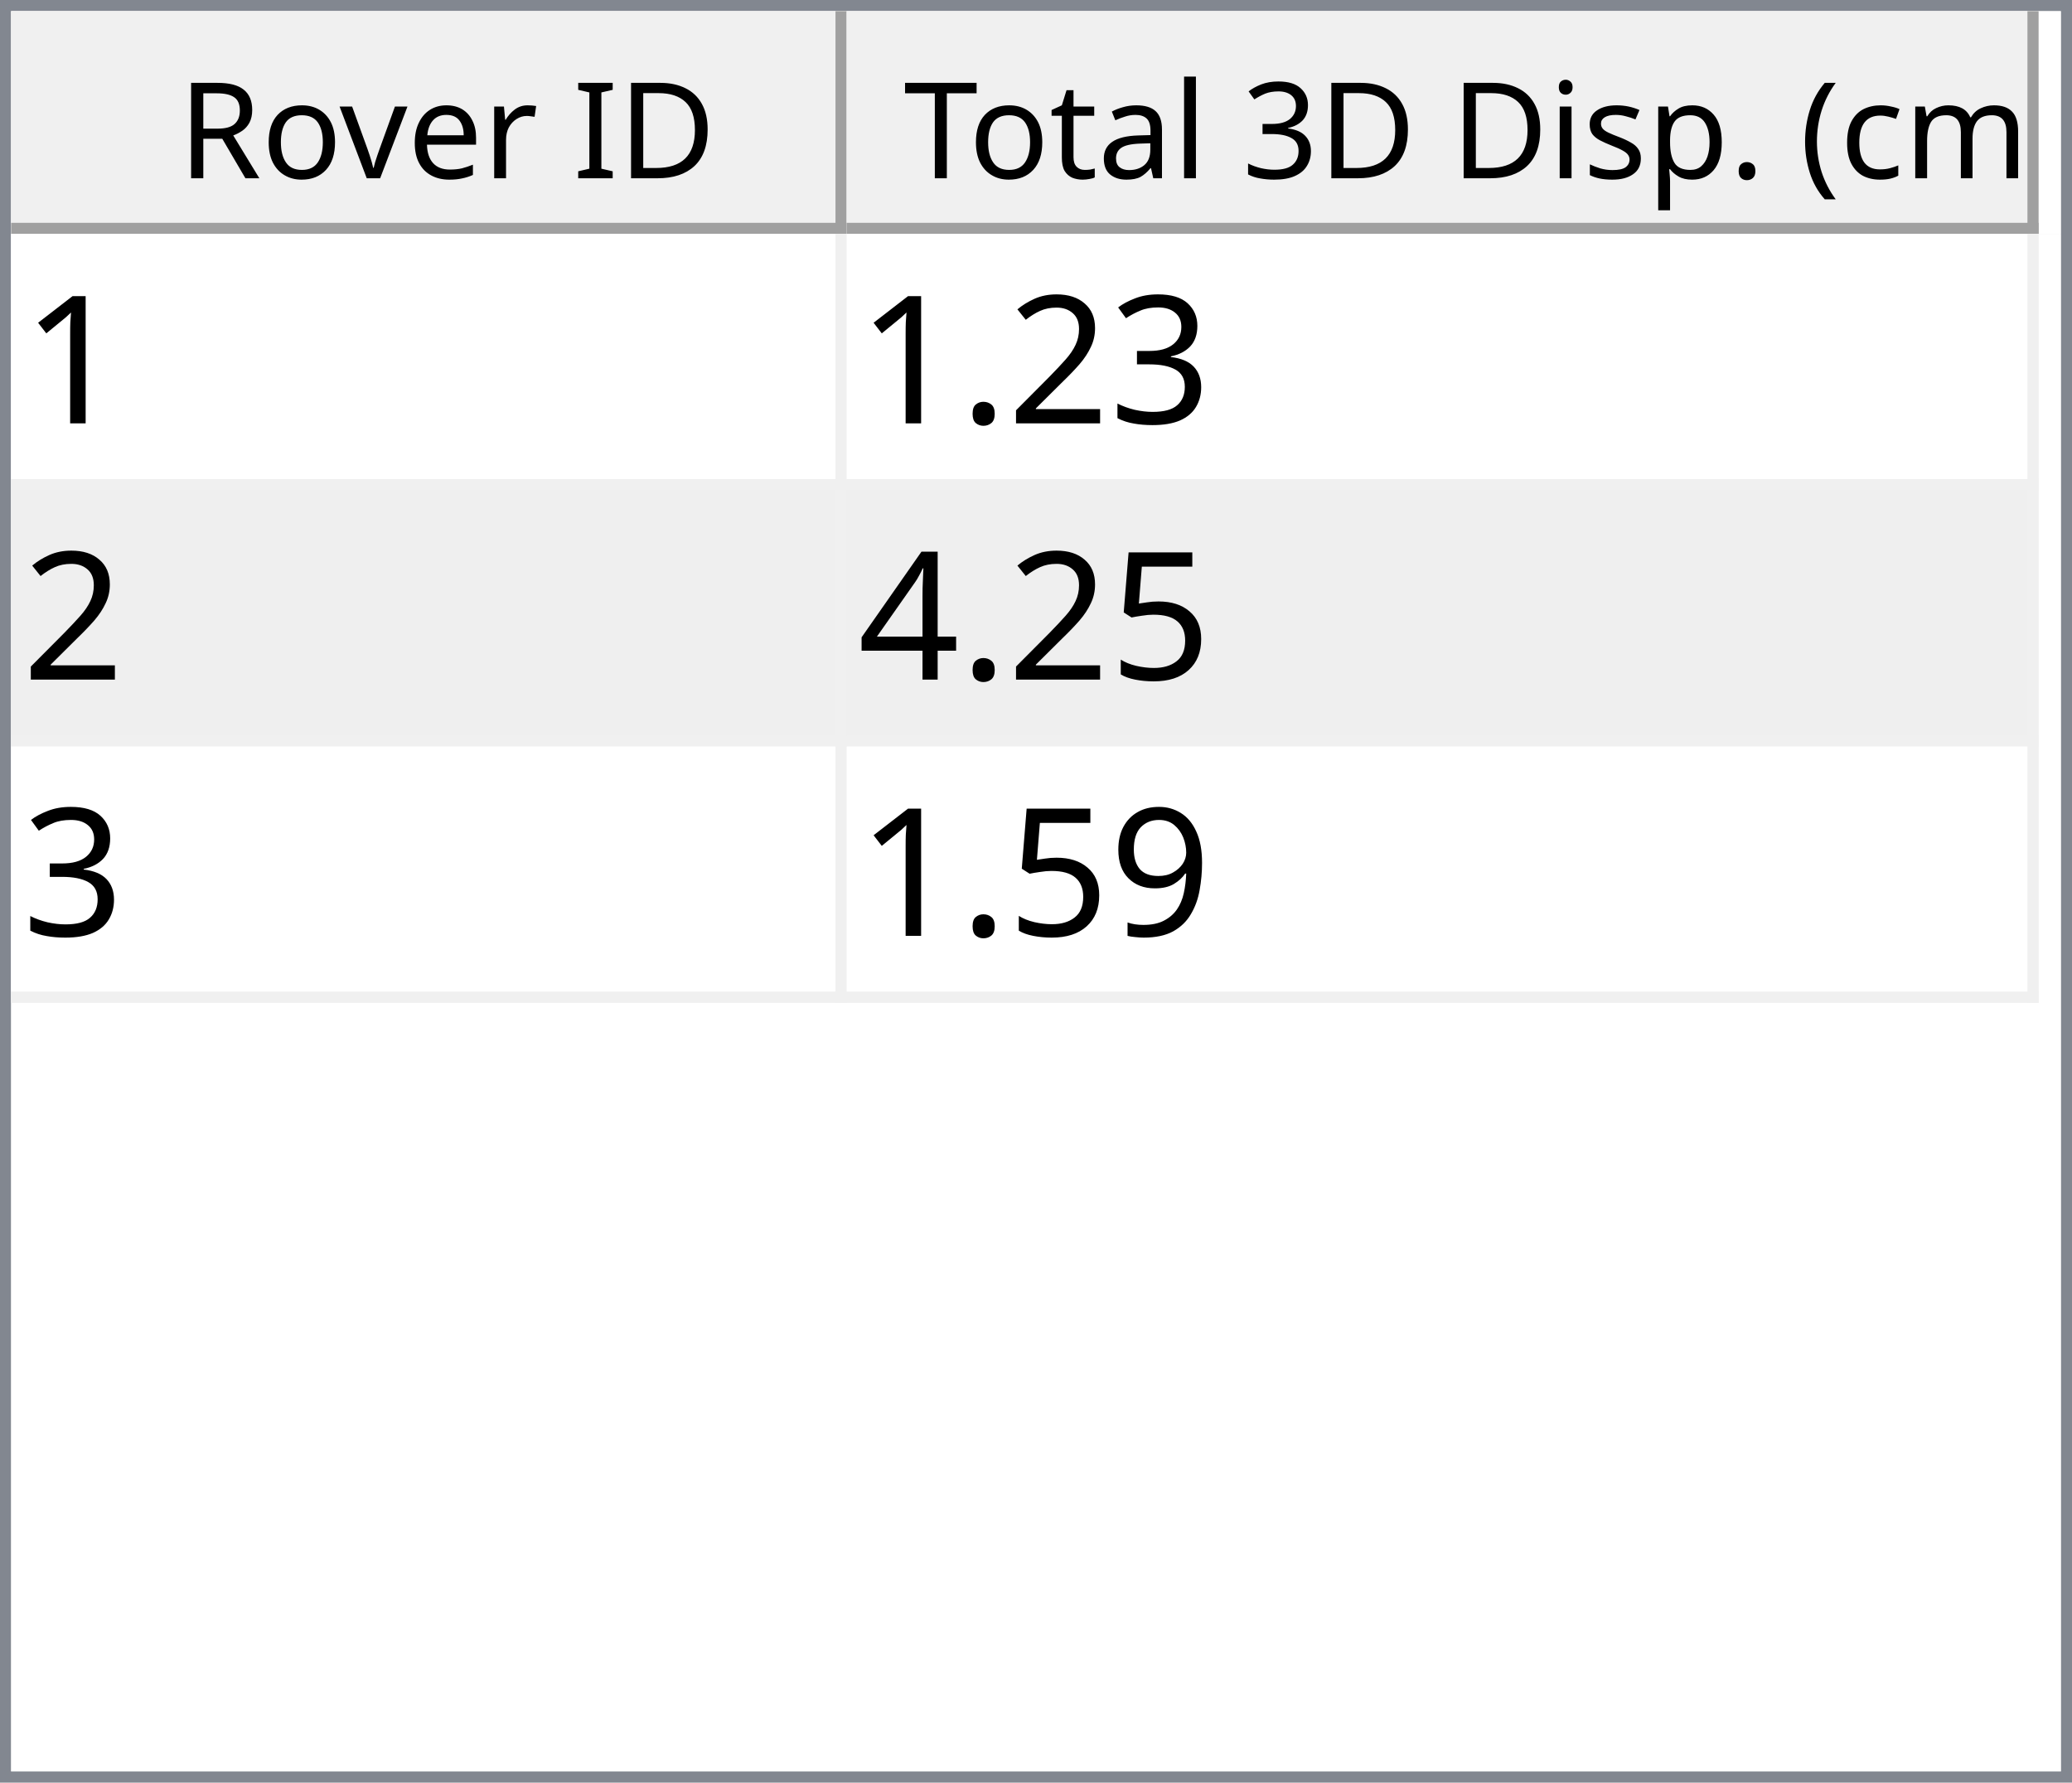
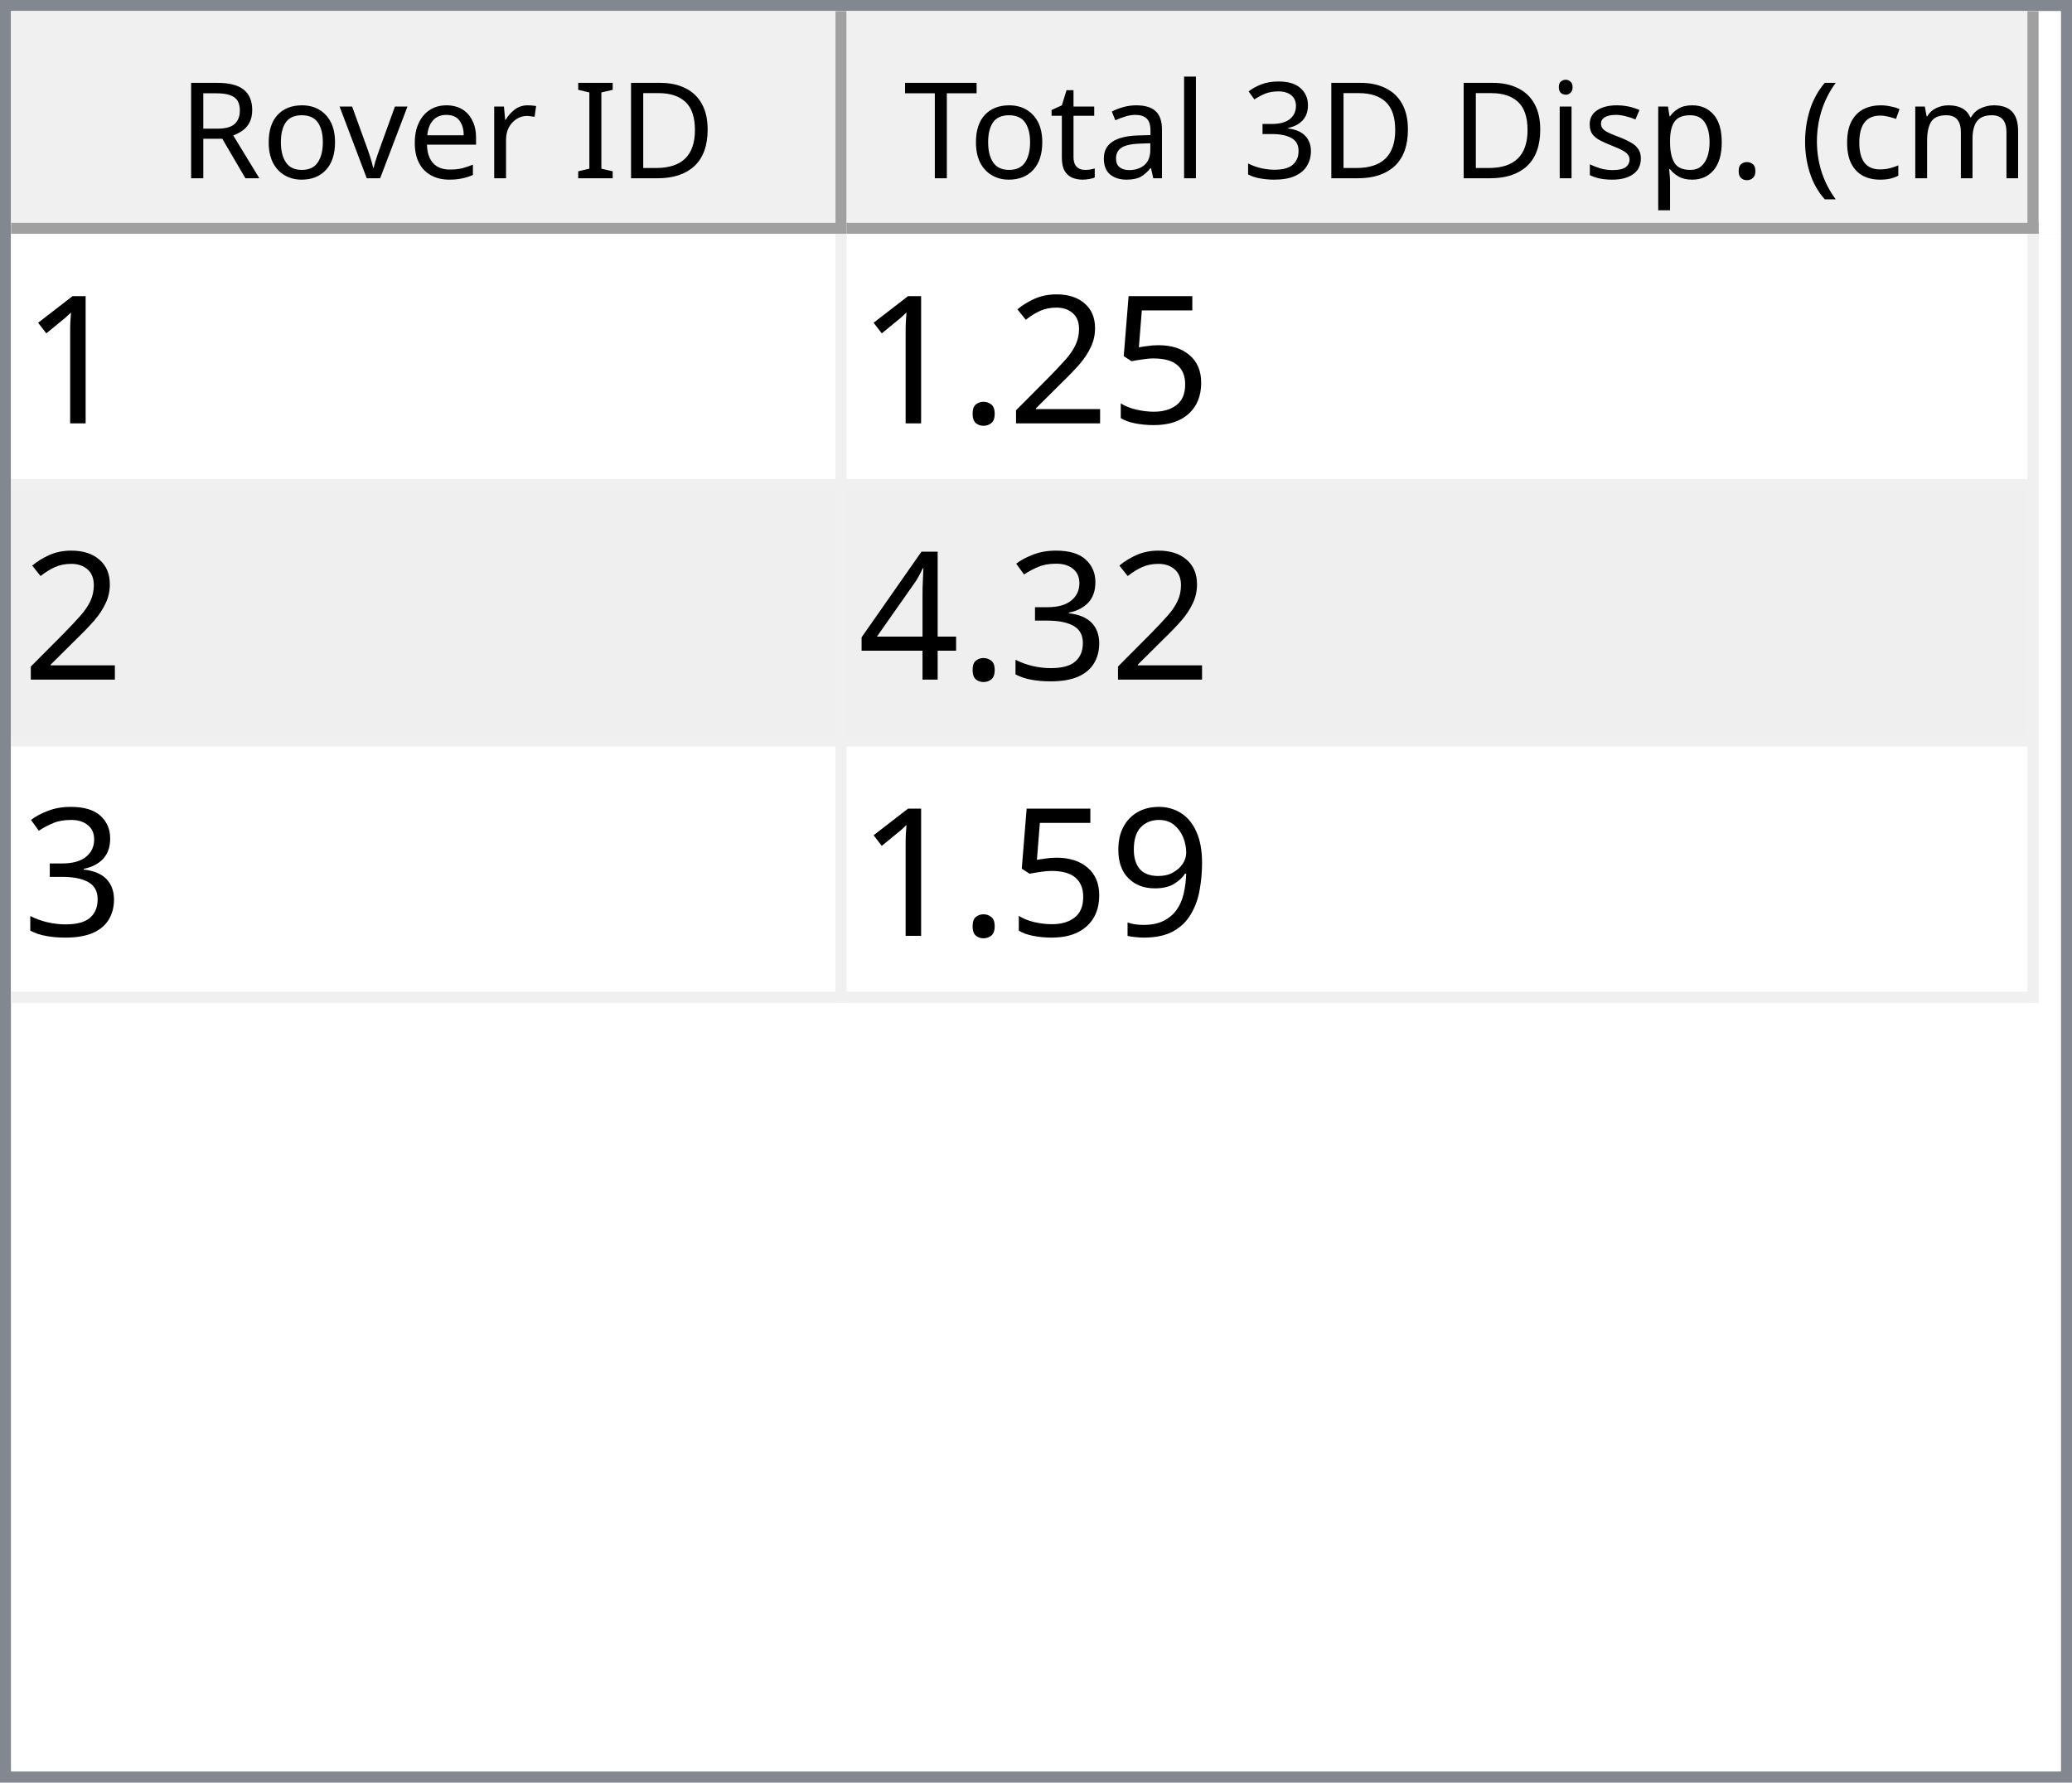
<svg xmlns="http://www.w3.org/2000/svg" style="fill-opacity:1; color-rendering:auto; color-interpolation:auto; text-rendering:auto; stroke:black; stroke-linecap:square; stroke-miterlimit:10; shape-rendering:auto; stroke-opacity:1; fill:black; stroke-dasharray:none; font-weight:normal; stroke-width:1; font-family:'Dialog'; font-style:normal; stroke-linejoin:miter; font-size:12px; stroke-dashoffset:0; image-rendering:auto;" width="186" height="160">
  <defs id="genericDefs" />
  <g>
    <defs id="defs1">
      <clipPath clipPathUnits="userSpaceOnUse" id="clipPath1">
        <path d="M0 0 L186 0 L186 160 L0 160 L0 0 Z" />
      </clipPath>
      <clipPath clipPathUnits="userSpaceOnUse" id="clipPath2">
        <path d="M0 0 L0 160 L186 160 L186 0 Z" />
      </clipPath>
      <clipPath clipPathUnits="userSpaceOnUse" id="clipPath3">
        <path d="M0 0 L0 20 L184 20 L184 0 Z" />
      </clipPath>
      <clipPath clipPathUnits="userSpaceOnUse" id="clipPath4">
        <path d="M0 0 L0 20 L75 20 L75 0 Z" />
      </clipPath>
      <clipPath clipPathUnits="userSpaceOnUse" id="clipPath5">
        <path d="M1 1 L1 19 L74 19 L74 1 Z" />
      </clipPath>
      <clipPath clipPathUnits="userSpaceOnUse" id="clipPath6">
        <path d="M0 0 L0 18 L73 18 L73 0 Z" />
      </clipPath>
      <clipPath clipPathUnits="userSpaceOnUse" id="clipPath7">
        <path d="M-0.5 -0.5 L-0.5 19.5 L74.5 19.5 L74.5 -0.5 Z" />
      </clipPath>
      <clipPath clipPathUnits="userSpaceOnUse" id="clipPath8">
        <path d="M0 0 L0 20 L107 20 L107 0 Z" />
      </clipPath>
      <clipPath clipPathUnits="userSpaceOnUse" id="clipPath9">
        <path d="M1 1 L1 19 L106 19 L106 1 Z" />
      </clipPath>
      <clipPath clipPathUnits="userSpaceOnUse" id="clipPath10">
        <path d="M0 0 L0 18 L105 18 L105 0 Z" />
      </clipPath>
      <clipPath clipPathUnits="userSpaceOnUse" id="clipPath11">
        <path d="M-0.5 -0.5 L-0.5 19.5 L106.5 19.5 L106.5 -0.5 Z" />
      </clipPath>
      <clipPath clipPathUnits="userSpaceOnUse" id="clipPath12">
        <path d="M0 0 L0 138 L184 138 L184 0 Z" />
      </clipPath>
      <clipPath clipPathUnits="userSpaceOnUse" id="clipPath13">
        <path d="M0 0 L0 69 L182 69 L182 0 Z" />
      </clipPath>
      <clipPath clipPathUnits="userSpaceOnUse" id="clipPath14">
        <path d="M-0.5 -0.5 L-0.5 68.5 L181.5 68.5 L181.5 -0.5 Z" />
      </clipPath>
      <clipPath clipPathUnits="userSpaceOnUse" id="clipPath15">
        <path d="M0 0 L0 22 L74 22 L74 0 Z" />
      </clipPath>
      <clipPath clipPathUnits="userSpaceOnUse" id="clipPath16">
        <path d="M0 0 L0 22 L106 22 L106 0 Z" />
      </clipPath>
      <font horiz-adv-x="64.551" id="font1">
        <font-face ascent="107.91" descent="25.098" units-per-em="100" style="font-style:normal; font-family:Segoe UI; font-weight:normal;" />
        <missing-glyph horiz-adv-x="64.551" d="M8.109 0 L8.109 68.266 L56.453 68.266 L56.453 0 L8.109 0 ZM15.328 7.234 L49.219 7.234 L49.219 61.031 L15.328 61.031 L15.328 7.234 Z" />
        <glyph unicode="D" horiz-adv-x="70.117" d="M9.188 0 L9.188 70.016 L28.516 70.016 Q65.531 70.016 65.531 35.891 Q65.531 19.672 55.25 9.836 Q44.969 0 27.734 0 L9.188 0 ZM17.391 62.594 L17.391 7.422 L27.828 7.422 Q41.609 7.422 49.273 14.797 Q56.938 22.172 56.938 35.688 Q56.938 62.594 28.328 62.594 L17.391 62.594 Z" />
        <glyph unicode="I" horiz-adv-x="26.611" d="M17.391 0 L9.188 0 L9.188 70.016 L17.391 70.016 L17.391 0 Z" />
        <glyph unicode=" " horiz-adv-x="27.393" d="" />
        <glyph unicode="r" horiz-adv-x="34.766" d="M34.188 41.891 Q32.078 43.5 28.125 43.5 Q23 43.5 19.555 38.672 Q16.109 33.844 16.109 25.484 L16.109 0 L8.109 0 L8.109 50 L16.109 50 L16.109 39.703 L16.312 39.703 Q18.016 44.969 21.531 47.922 Q25.047 50.875 29.391 50.875 Q32.516 50.875 34.188 50.203 L34.188 41.891 Z" />
        <glyph unicode="e" horiz-adv-x="52.295" d="M48.297 23 L12.984 23 Q13.188 14.656 17.484 10.109 Q21.781 5.562 29.297 5.562 Q37.75 5.562 44.828 11.141 L44.828 3.609 Q38.234 -1.172 27.391 -1.172 Q16.797 -1.172 10.742 5.641 Q4.688 12.453 4.688 24.812 Q4.688 36.469 11.305 43.82 Q17.922 51.172 27.734 51.172 Q37.547 51.172 42.922 44.828 Q48.297 38.484 48.297 27.203 L48.297 23 ZM40.094 29.781 Q40.047 36.719 36.75 40.578 Q33.453 44.438 27.594 44.438 Q21.922 44.438 17.969 40.383 Q14.016 36.328 13.094 29.781 L40.094 29.781 Z" />
        <glyph unicode="v" horiz-adv-x="47.9" d="M47.406 50 L27.484 0 L19.625 0 L0.688 50 L9.469 50 L22.172 13.672 Q23.578 9.672 23.922 6.688 L24.125 6.688 Q24.609 10.453 25.688 13.484 L38.969 50 L47.406 50 Z" />
        <glyph unicode="o" horiz-adv-x="58.594" d="M29 -1.172 Q17.922 -1.172 11.305 5.836 Q4.688 12.844 4.688 24.422 Q4.688 37.016 11.57 44.094 Q18.453 51.172 30.172 51.172 Q41.359 51.172 47.633 44.289 Q53.906 37.406 53.906 25.203 Q53.906 13.234 47.141 6.031 Q40.375 -1.172 29 -1.172 ZM29.594 44.438 Q21.875 44.438 17.383 39.188 Q12.891 33.938 12.891 24.703 Q12.891 15.828 17.43 10.695 Q21.969 5.562 29.594 5.562 Q37.359 5.562 41.531 10.594 Q45.703 15.625 45.703 24.906 Q45.703 34.281 41.531 39.359 Q37.359 44.438 29.594 44.438 Z" />
        <glyph unicode="R" horiz-adv-x="59.814" d="M59.375 0 L49.609 0 L37.891 19.625 Q36.281 22.359 34.766 24.289 Q33.25 26.219 31.664 27.438 Q30.078 28.656 28.25 29.219 Q26.422 29.781 24.125 29.781 L17.391 29.781 L17.391 0 L9.188 0 L9.188 70.016 L30.078 70.016 Q34.672 70.016 38.555 68.867 Q42.438 67.719 45.289 65.375 Q48.141 63.031 49.758 59.547 Q51.375 56.062 51.375 51.375 Q51.375 47.703 50.273 44.656 Q49.172 41.609 47.148 39.211 Q45.125 36.812 42.266 35.133 Q39.406 33.453 35.844 32.516 L35.844 32.328 Q37.594 31.547 38.891 30.547 Q40.188 29.547 41.359 28.18 Q42.531 26.812 43.68 25.078 Q44.828 23.344 46.234 21.047 L59.375 0 ZM17.391 62.594 L17.391 37.203 L28.516 37.203 Q31.594 37.203 34.203 38.133 Q36.812 39.062 38.719 40.797 Q40.625 42.531 41.703 45.047 Q42.781 47.562 42.781 50.688 Q42.781 56.297 39.141 59.445 Q35.5 62.594 28.609 62.594 L17.391 62.594 Z" />
        <glyph unicode=")" horiz-adv-x="30.176" d="M8.297 -15.922 L1.172 -15.922 Q16.406 2.344 16.406 26.812 Q16.406 51.469 1.078 70.016 L8.297 70.016 Q23.531 52.156 23.531 26.703 Q23.531 1.375 8.297 -15.922 Z" />
        <glyph unicode="m" horiz-adv-x="86.133" d="M79.109 0 L71.094 0 L71.094 28.719 Q71.094 37.016 68.531 40.727 Q65.969 44.438 59.906 44.438 Q54.781 44.438 51.195 39.75 Q47.609 35.062 47.609 28.516 L47.609 0 L39.594 0 L39.594 29.688 Q39.594 44.438 28.219 44.438 Q22.953 44.438 19.531 40.016 Q16.109 35.594 16.109 28.516 L16.109 0 L8.109 0 L8.109 50 L16.109 50 L16.109 42.094 L16.312 42.094 Q21.625 51.172 31.844 51.172 Q36.969 51.172 40.773 48.312 Q44.578 45.453 46 40.828 Q51.562 51.172 62.594 51.172 Q79.109 51.172 79.109 30.812 L79.109 0 Z" />
        <glyph unicode="c" horiz-adv-x="46.191" d="M42.188 2.297 Q36.422 -1.172 28.516 -1.172 Q17.828 -1.172 11.258 5.789 Q4.688 12.75 4.688 23.828 Q4.688 36.188 11.766 43.68 Q18.844 51.172 30.672 51.172 Q37.25 51.172 42.281 48.734 L42.281 40.531 Q36.719 44.438 30.375 44.438 Q22.703 44.438 17.797 38.945 Q12.891 33.453 12.891 24.516 Q12.891 15.719 17.508 10.641 Q22.125 5.562 29.891 5.562 Q36.422 5.562 42.188 9.906 L42.188 2.297 Z" />
        <glyph unicode="(" horiz-adv-x="30.176" d="M29.109 -15.922 L21.969 -15.922 Q6.844 1.375 6.844 26.703 Q6.844 52.156 21.969 70.016 L29.203 70.016 Q13.875 51.469 13.875 26.812 Q13.875 2.344 29.109 -15.922 Z" />
        <glyph unicode="." horiz-adv-x="21.68" d="M10.891 -1.078 Q8.641 -1.078 7.055 0.539 Q5.469 2.156 5.469 4.391 Q5.469 6.641 7.055 8.273 Q8.641 9.906 10.891 9.906 Q13.188 9.906 14.797 8.273 Q16.406 6.641 16.406 4.391 Q16.406 2.156 14.797 0.539 Q13.188 -1.078 10.891 -1.078 Z" />
        <glyph unicode="p" horiz-adv-x="58.789" d="M16.312 7.234 L16.109 7.234 L16.109 -23 L8.109 -23 L8.109 50 L16.109 50 L16.109 41.219 L16.312 41.219 Q22.219 51.172 33.594 51.172 Q43.266 51.172 48.688 44.461 Q54.109 37.75 54.109 26.469 Q54.109 13.922 48 6.375 Q41.891 -1.172 31.297 -1.172 Q21.578 -1.172 16.312 7.234 ZM16.109 27.391 L16.109 20.406 Q16.109 14.203 20.141 9.883 Q24.172 5.562 30.375 5.562 Q37.641 5.562 41.773 11.133 Q45.906 16.703 45.906 26.609 Q45.906 34.969 42.047 39.703 Q38.188 44.438 31.594 44.438 Q24.609 44.438 20.359 39.578 Q16.109 34.719 16.109 27.391 Z" />
        <glyph unicode="s" horiz-adv-x="42.432" d="M5.078 1.812 L5.078 10.406 Q11.625 5.562 19.484 5.562 Q30.031 5.562 30.031 12.594 Q30.031 14.594 29.125 15.992 Q28.219 17.391 26.68 18.461 Q25.141 19.531 23.07 20.383 Q21 21.234 18.609 22.172 Q15.281 23.484 12.766 24.828 Q10.25 26.172 8.57 27.859 Q6.891 29.547 6.031 31.695 Q5.172 33.844 5.172 36.719 Q5.172 40.234 6.789 42.945 Q8.406 45.656 11.086 47.484 Q13.766 49.312 17.211 50.242 Q20.656 51.172 24.312 51.172 Q30.812 51.172 35.938 48.922 L35.938 40.828 Q30.422 44.438 23.25 44.438 Q21 44.438 19.195 43.922 Q17.391 43.406 16.094 42.477 Q14.797 41.547 14.086 40.258 Q13.375 38.969 13.375 37.406 Q13.375 35.453 14.086 34.133 Q14.797 32.812 16.164 31.789 Q17.531 30.766 19.484 29.938 Q21.438 29.109 23.922 28.125 Q27.25 26.859 29.883 25.516 Q32.516 24.172 34.375 22.484 Q36.234 20.797 37.234 18.602 Q38.234 16.406 38.234 13.375 Q38.234 9.672 36.602 6.938 Q34.969 4.203 32.234 2.398 Q29.5 0.594 25.93 -0.289 Q22.359 -1.172 18.453 -1.172 Q10.75 -1.172 5.078 1.812 Z" />
        <glyph unicode="i" horiz-adv-x="24.219" d="M12.203 62.703 Q10.062 62.703 8.547 64.164 Q7.031 65.625 7.031 67.875 Q7.031 70.125 8.547 71.609 Q10.062 73.094 12.203 73.094 Q14.406 73.094 15.945 71.609 Q17.484 70.125 17.484 67.875 Q17.484 65.719 15.945 64.211 Q14.406 62.703 12.203 62.703 ZM16.109 0 L8.109 0 L8.109 50 L16.109 50 L16.109 0 Z" />
        <glyph unicode="3" horiz-adv-x="53.906" d="M46.531 19.828 Q46.531 15.094 44.75 11.211 Q42.969 7.328 39.719 4.57 Q36.469 1.812 31.93 0.297 Q27.391 -1.219 21.922 -1.219 Q11.922 -1.219 6 2.594 L6 11.188 Q13.094 5.609 22.219 5.609 Q25.875 5.609 28.828 6.539 Q31.781 7.469 33.906 9.227 Q36.031 10.984 37.18 13.477 Q38.328 15.969 38.328 19.094 Q38.328 32.812 18.797 32.812 L12.984 32.812 L12.984 39.594 L18.5 39.594 Q35.797 39.594 35.797 52.484 Q35.797 64.406 22.609 64.406 Q15.188 64.406 8.688 59.422 L8.688 67.188 Q15.375 71.188 24.609 71.188 Q29 71.188 32.57 69.969 Q36.141 68.75 38.68 66.555 Q41.219 64.359 42.609 61.281 Q44 58.203 44 54.5 Q44 40.672 30.031 36.719 L30.031 36.531 Q33.594 36.141 36.625 34.797 Q39.656 33.453 41.852 31.305 Q44.047 29.156 45.289 26.25 Q46.531 23.344 46.531 19.828 Z" />
        <glyph unicode="l" horiz-adv-x="24.219" d="M16.109 0 L8.109 0 L8.109 74.031 L16.109 74.031 L16.109 0 Z" />
        <glyph unicode="a" horiz-adv-x="50.879" d="M43.891 0 L35.891 0 L35.891 7.812 L35.688 7.812 Q30.469 -1.172 20.312 -1.172 Q12.844 -1.172 8.617 2.781 Q4.391 6.734 4.391 13.281 Q4.391 27.297 20.906 29.594 L35.891 31.688 Q35.891 44.438 25.594 44.438 Q16.547 44.438 9.281 38.281 L9.281 46.484 Q16.656 51.172 26.266 51.172 Q43.891 51.172 43.891 32.516 L43.891 0 ZM35.891 25.297 L23.828 23.641 Q18.266 22.859 15.43 20.875 Q12.594 18.891 12.594 13.875 Q12.594 10.203 15.211 7.883 Q17.828 5.562 22.172 5.562 Q28.125 5.562 32.008 9.742 Q35.891 13.922 35.891 20.312 L35.891 25.297 Z" />
        <glyph unicode="t" horiz-adv-x="33.887" d="M31.297 0.484 Q28.469 -1.078 23.828 -1.078 Q10.688 -1.078 10.688 13.578 L10.688 43.172 L2.094 43.172 L2.094 50 L10.688 50 L10.688 62.203 L18.703 64.797 L18.703 50 L31.297 50 L31.297 43.172 L18.703 43.172 L18.703 14.984 Q18.703 9.969 20.414 7.82 Q22.125 5.672 26.078 5.672 Q29.109 5.672 31.297 7.328 L31.297 0.484 Z" />
        <glyph unicode="T" horiz-adv-x="52.393" d="M50.594 62.594 L30.375 62.594 L30.375 0 L22.172 0 L22.172 62.594 L2 62.594 L2 70.016 L50.594 70.016 L50.594 62.594 Z" />
      </font>
      <font horiz-adv-x="75.0" id="font2">
        <font-face ascent="100.537" descent="21.973" units-per-em="100" style="font-style:normal; font-family:sans-serif; font-weight:normal;" />
        <missing-glyph horiz-adv-x="75.0" d="M12.5 0 L12.5 62.5 L62.5 62.5 L62.5 0 L12.5 0 ZM14.062 1.562 L60.938 1.562 L60.938 60.938 L14.062 60.938 L14.062 1.562 Z" />
        <glyph unicode="1" horiz-adv-x="55.615" d="M37.25 0 L28.469 0 L28.469 56 Q25.297 52.984 20.141 49.953 Q14.984 46.922 10.891 45.406 L10.891 53.906 Q18.266 57.375 23.781 62.305 Q29.297 67.234 31.594 71.875 L37.25 71.875 L37.25 0 Z" />
-         <glyph unicode="3" horiz-adv-x="55.615" d="M4.203 18.891 L12.984 20.062 Q14.5 12.594 18.141 9.297 Q21.781 6 27 6 Q33.203 6 37.477 10.297 Q41.75 14.594 41.75 20.953 Q41.75 27 37.797 30.93 Q33.844 34.859 27.734 34.859 Q25.25 34.859 21.531 33.891 L22.516 41.609 Q23.391 41.5 23.922 41.5 Q29.547 41.5 34.039 44.43 Q38.531 47.359 38.531 53.469 Q38.531 58.297 35.258 61.477 Q31.984 64.656 26.812 64.656 Q21.688 64.656 18.266 61.43 Q14.844 58.203 13.875 51.766 L5.078 53.328 Q6.688 62.156 12.398 67.016 Q18.109 71.875 26.609 71.875 Q32.469 71.875 37.398 69.359 Q42.328 66.844 44.945 62.5 Q47.562 58.156 47.562 53.266 Q47.562 48.641 45.07 44.828 Q42.578 41.016 37.703 38.766 Q44.047 37.312 47.562 32.695 Q51.078 28.078 51.078 21.141 Q51.078 11.766 44.242 5.25 Q37.406 -1.266 26.953 -1.266 Q17.531 -1.266 11.305 4.352 Q5.078 9.969 4.203 18.891 Z" />
+         <glyph unicode="5" horiz-adv-x="55.615" d="M4.156 18.75 L13.375 19.531 Q14.406 12.797 18.141 9.398 Q21.875 6 27.156 6 Q33.5 6 37.891 10.789 Q42.281 15.578 42.281 23.484 Q42.281 31 38.062 35.352 Q33.844 39.703 27 39.703 Q22.75 39.703 19.336 37.773 Q15.922 35.844 13.969 32.766 L5.719 33.844 L12.641 70.609 L48.25 70.609 L48.25 62.203 L19.672 62.203 L15.828 42.969 Q22.266 47.469 29.344 47.469 Q38.719 47.469 45.164 40.969 Q51.609 34.469 51.609 24.266 Q51.609 14.547 45.953 7.469 Q39.062 -1.219 27.156 -1.219 Q17.391 -1.219 11.211 4.25 Q5.031 9.719 4.156 18.75 Z" />
        <glyph unicode="2" horiz-adv-x="55.615" d="M50.344 8.453 L50.344 0 L3.031 0 Q2.938 3.172 4.047 6.109 Q5.859 10.938 9.836 15.625 Q13.812 20.312 21.344 26.469 Q33.016 36.031 37.117 41.625 Q41.219 47.219 41.219 52.203 Q41.219 57.422 37.477 61.008 Q33.734 64.594 27.734 64.594 Q21.391 64.594 17.578 60.789 Q13.766 56.984 13.719 50.25 L4.688 51.172 Q5.609 61.281 11.664 66.578 Q17.719 71.875 27.938 71.875 Q38.234 71.875 44.242 66.164 Q50.25 60.453 50.25 52 Q50.25 47.703 48.492 43.555 Q46.734 39.406 42.656 34.812 Q38.578 30.219 29.109 22.219 Q21.188 15.578 18.945 13.211 Q16.703 10.844 15.234 8.453 L50.344 8.453 Z" />
        <glyph unicode="." horiz-adv-x="27.783" d="M9.078 0 L9.078 10.016 L19.094 10.016 L19.094 0 L9.078 0 Z" />
-         <glyph unicode="5" horiz-adv-x="55.615" d="M4.156 18.75 L13.375 19.531 Q14.406 12.797 18.141 9.398 Q21.875 6 27.156 6 Q33.5 6 37.891 10.789 Q42.281 15.578 42.281 23.484 Q42.281 31 38.062 35.352 Q33.844 39.703 27 39.703 Q22.75 39.703 19.336 37.773 Q15.922 35.844 13.969 32.766 L5.719 33.844 L12.641 70.609 L48.25 70.609 L48.25 62.203 L19.672 62.203 L15.828 42.969 Q22.266 47.469 29.344 47.469 Q38.719 47.469 45.164 40.969 Q51.609 34.469 51.609 24.266 Q51.609 14.547 45.953 7.469 Q39.062 -1.219 27.156 -1.219 Q17.391 -1.219 11.211 4.25 Q5.031 9.719 4.156 18.75 Z" />
+         <glyph unicode="3" horiz-adv-x="55.615" d="M4.203 18.891 L12.984 20.062 Q14.5 12.594 18.141 9.297 Q21.781 6 27 6 Q33.203 6 37.477 10.297 Q41.75 14.594 41.75 20.953 Q41.75 27 37.797 30.93 Q33.844 34.859 27.734 34.859 Q25.25 34.859 21.531 33.891 L22.516 41.609 Q23.391 41.5 23.922 41.5 Q29.547 41.5 34.039 44.43 Q38.531 47.359 38.531 53.469 Q38.531 58.297 35.258 61.477 Q31.984 64.656 26.812 64.656 Q21.688 64.656 18.266 61.43 Q14.844 58.203 13.875 51.766 L5.078 53.328 Q6.688 62.156 12.398 67.016 Q18.109 71.875 26.609 71.875 Q32.469 71.875 37.398 69.359 Q42.328 66.844 44.945 62.5 Q47.562 58.156 47.562 53.266 Q47.562 48.641 45.07 44.828 Q42.578 41.016 37.703 38.766 Q44.047 37.312 47.562 32.695 Q51.078 28.078 51.078 21.141 Q51.078 11.766 44.242 5.25 Q37.406 -1.266 26.953 -1.266 Q17.531 -1.266 11.305 4.352 Q5.078 9.969 4.203 18.891 Z" />
        <glyph unicode="4" horiz-adv-x="55.615" d="M32.328 0 L32.328 17.141 L1.266 17.141 L1.266 25.203 L33.938 71.578 L41.109 71.578 L41.109 25.203 L50.781 25.203 L50.781 17.141 L41.109 17.141 L41.109 0 L32.328 0 ZM32.328 25.203 L32.328 57.469 L9.906 25.203 L32.328 25.203 Z" />
        <glyph unicode="9" horiz-adv-x="55.615" d="M5.469 16.547 L13.922 17.328 Q14.984 11.375 18.016 8.688 Q21.047 6 25.781 6 Q29.828 6 32.883 7.859 Q35.938 9.719 37.891 12.82 Q39.844 15.922 41.164 21.195 Q42.484 26.469 42.484 31.938 Q42.484 32.516 42.438 33.688 Q39.797 29.5 35.234 26.883 Q30.672 24.266 25.344 24.266 Q16.453 24.266 10.305 30.711 Q4.156 37.156 4.156 47.703 Q4.156 58.594 10.578 65.234 Q17 71.875 26.656 71.875 Q33.641 71.875 39.43 68.117 Q45.219 64.359 48.219 57.398 Q51.219 50.438 51.219 37.25 Q51.219 23.531 48.242 15.406 Q45.266 7.281 39.383 3.031 Q33.5 -1.219 25.594 -1.219 Q17.188 -1.219 11.867 3.445 Q6.547 8.109 5.469 16.547 ZM41.453 48.141 Q41.453 55.719 37.43 60.156 Q33.406 64.594 27.734 64.594 Q21.875 64.594 17.531 59.812 Q13.188 55.031 13.188 47.406 Q13.188 40.578 17.312 36.305 Q21.438 32.031 27.484 32.031 Q33.594 32.031 37.523 36.305 Q41.453 40.578 41.453 48.141 Z" />
      </font>
    </defs>
    <g style="fill:white; stroke:white;">
      <rect x="0" y="0" width="186" style="clip-path:url(#clipPath1); stroke:none;" height="160" />
    </g>
    <g style="fill:white; text-rendering:optimizeSpeed; color-rendering:optimizeSpeed; image-rendering:optimizeSpeed; shape-rendering:crispEdges; stroke:white; color-interpolation:sRGB;">
      <rect x="0" width="186" height="160" y="0" style="stroke:none;" />
      <path style="stroke:none;" d="M0 160 L186 160 L186 0 L0 0 Z" />
    </g>
    <g style="fill:rgb(240,240,240); font-family:'Segoe UI'; stroke:rgb(240,240,240);">
      <rect x="0" y="0" width="186" style="clip-path:url(#clipPath2); stroke:none;" height="160" />
    </g>
    <g style="fill:rgb(130,135,144); font-family:'Segoe UI'; stroke:rgb(130,135,144);">
      <path d="M0 0 L186 0 L186 160 L0 160 L0 0 ZM1 1 L185 1 L185 159 L1 159 L1 1 Z" style="fill-rule:evenodd; clip-path:url(#clipPath2); stroke:none;" />
    </g>
    <g style="fill:white; font-family:'Segoe UI'; stroke:white;" transform="translate(1,1)">
      <rect x="0" y="0" width="184" style="clip-path:url(#clipPath3); stroke:none;" height="20" />
    </g>
    <g style="fill:rgb(240,240,240); font-family:'Segoe UI'; stroke:rgb(240,240,240);" transform="translate(1,1)">
      <rect x="0" y="0" width="75" style="clip-path:url(#clipPath4); stroke:none;" height="20" />
    </g>
    <g style="font-family:'Segoe UI';" transform="translate(2,2)">
      <text x="14" xml:space="preserve" y="14" style="clip-path:url(#clipPath6); stroke:none;">Rover ID</text>
    </g>
    <g style="fill:rgb(160,160,160); font-family:'Segoe UI'; stroke:rgb(160,160,160); stroke-linejoin:bevel;" transform="translate(1.5,1.5)">
      <line x1="74" x2="74" y1="0" style="fill:none; clip-path:url(#clipPath7);" y2="19" />
    </g>
    <g style="fill:rgb(160,160,160); font-family:'Segoe UI'; stroke:rgb(160,160,160); stroke-linejoin:bevel;" transform="matrix(1,0,0,1,1,1) translate(0.5,0.5)">
      <line x1="0" x2="74" y1="19" style="fill:none; clip-path:url(#clipPath7);" y2="19" />
    </g>
    <g style="fill:rgb(240,240,240); font-family:'Segoe UI'; stroke:rgb(240,240,240);" transform="translate(76,1)">
      <rect x="0" y="0" width="107" style="clip-path:url(#clipPath8); stroke:none;" height="20" />
    </g>
    <g style="font-family:'Segoe UI';" transform="translate(77,2)">
      <text x="1" xml:space="preserve" y="14" style="clip-path:url(#clipPath10); stroke:none;"> Total 3D Disp. (cm)</text>
    </g>
    <g style="fill:rgb(160,160,160); font-family:'Segoe UI'; stroke:rgb(160,160,160); stroke-linejoin:bevel;" transform="translate(76.5,1.5)">
      <line x1="106" x2="106" y1="0" style="fill:none; clip-path:url(#clipPath11);" y2="19" />
    </g>
    <g style="fill:rgb(160,160,160); font-family:'Segoe UI'; stroke:rgb(160,160,160); stroke-linejoin:bevel;" transform="matrix(1,0,0,1,76,1) translate(0.5,0.5)">
      <line x1="0" x2="106" y1="19" style="fill:none; clip-path:url(#clipPath11);" y2="19" />
    </g>
    <g style="fill:white; font-family:'Segoe UI'; stroke:white;" transform="translate(1,21)">
      <rect x="0" y="0" width="184" style="clip-path:url(#clipPath12); stroke:none;" height="138" />
    </g>
    <g style="fill:rgb(240,240,240); font-size:16px; font-family:sans-serif; stroke:rgb(240,240,240);" transform="translate(1,21)">
      <rect x="0" y="0" width="182" style="clip-path:url(#clipPath13); stroke:none;" height="69" />
      <line transform="translate(0.5,0.5)" x1="0" x2="181" y1="22" style="clip-path:url(#clipPath14); fill:none; stroke-linejoin:bevel;" y2="22" />
    </g>
    <g transform="matrix(1,0,0,1,1,21) translate(0.5,0.5)" style="fill:rgb(240,240,240); font-size:16px; font-family:sans-serif; stroke:rgb(240,240,240); stroke-linejoin:bevel;">
      <line x1="0" x2="181" y1="45" style="fill:none; clip-path:url(#clipPath14);" y2="45" />
    </g>
    <g transform="matrix(1,0,0,1,1,21) translate(0.5,0.5)" style="fill:rgb(240,240,240); font-size:16px; font-family:sans-serif; stroke:rgb(240,240,240); stroke-linejoin:bevel;">
      <line x1="0" x2="181" y1="68" style="fill:none; clip-path:url(#clipPath14);" y2="68" />
    </g>
    <g transform="matrix(1,0,0,1,1,21) translate(0.5,0.5)" style="fill:rgb(240,240,240); font-size:16px; font-family:sans-serif; stroke:rgb(240,240,240); stroke-linejoin:bevel;">
      <line x1="74" x2="74" y1="0" style="fill:none; clip-path:url(#clipPath14);" y2="68" />
    </g>
    <g transform="matrix(1,0,0,1,1,21) translate(0.5,0.5)" style="fill:rgb(240,240,240); font-size:16px; font-family:sans-serif; stroke:rgb(240,240,240); stroke-linejoin:bevel;">
      <line x1="181" x2="181" y1="0" style="fill:none; clip-path:url(#clipPath14);" y2="68" />
    </g>
    <g style="fill:white; font-size:16px; font-family:sans-serif; stroke:white;" transform="matrix(1,0,0,1,1,21)">
      <rect x="0" y="0" width="74" style="clip-path:url(#clipPath15); stroke:none;" height="22" />
      <text x="1" y="17" style="fill:black; clip-path:url(#clipPath15); stroke:none;" xml:space="preserve">1</text>
    </g>
    <g style="fill:white; font-size:16px; font-family:sans-serif; stroke:white;" transform="matrix(1,0,0,1,1,21) translate(75,0)">
      <rect x="0" y="0" width="106" style="clip-path:url(#clipPath16); stroke:none;" height="22" />
-       <text x="1" y="17" style="fill:black; clip-path:url(#clipPath16); stroke:none;" xml:space="preserve">1.23</text>
+       <text x="1" y="17" style="fill:black; clip-path:url(#clipPath16); stroke:none;" xml:space="preserve">1.25</text>
    </g>
    <g style="fill:rgb(239,239,239); font-size:16px; font-family:sans-serif; stroke:rgb(239,239,239);" transform="matrix(1,0,0,1,1,21) translate(0,23)">
      <rect x="0" y="0" width="74" style="clip-path:url(#clipPath15); stroke:none;" height="22" />
      <text x="1" y="17" style="fill:black; clip-path:url(#clipPath15); stroke:none;" xml:space="preserve">2</text>
    </g>
    <g style="fill:rgb(239,239,239); font-size:16px; font-family:sans-serif; stroke:rgb(239,239,239);" transform="matrix(1,0,0,1,1,21) translate(75,23)">
      <rect x="0" y="0" width="106" style="clip-path:url(#clipPath16); stroke:none;" height="22" />
-       <text x="1" y="17" style="fill:black; clip-path:url(#clipPath16); stroke:none;" xml:space="preserve">4.25</text>
+       <text x="1" y="17" style="fill:black; clip-path:url(#clipPath16); stroke:none;" xml:space="preserve">4.32</text>
    </g>
    <g style="fill:white; font-size:16px; font-family:sans-serif; stroke:white;" transform="matrix(1,0,0,1,1,21) translate(0,46)">
      <rect x="0" y="0" width="74" style="clip-path:url(#clipPath15); stroke:none;" height="22" />
      <text x="1" y="17" style="fill:black; clip-path:url(#clipPath15); stroke:none;" xml:space="preserve">3</text>
    </g>
    <g style="fill:white; font-size:16px; font-family:sans-serif; stroke:white;" transform="matrix(1,0,0,1,1,21) translate(75,46)">
      <rect x="0" y="0" width="106" style="clip-path:url(#clipPath16); stroke:none;" height="22" />
      <text x="1" y="17" style="fill:black; clip-path:url(#clipPath16); stroke:none;" xml:space="preserve">1.59</text>
    </g>
  </g>
</svg>
